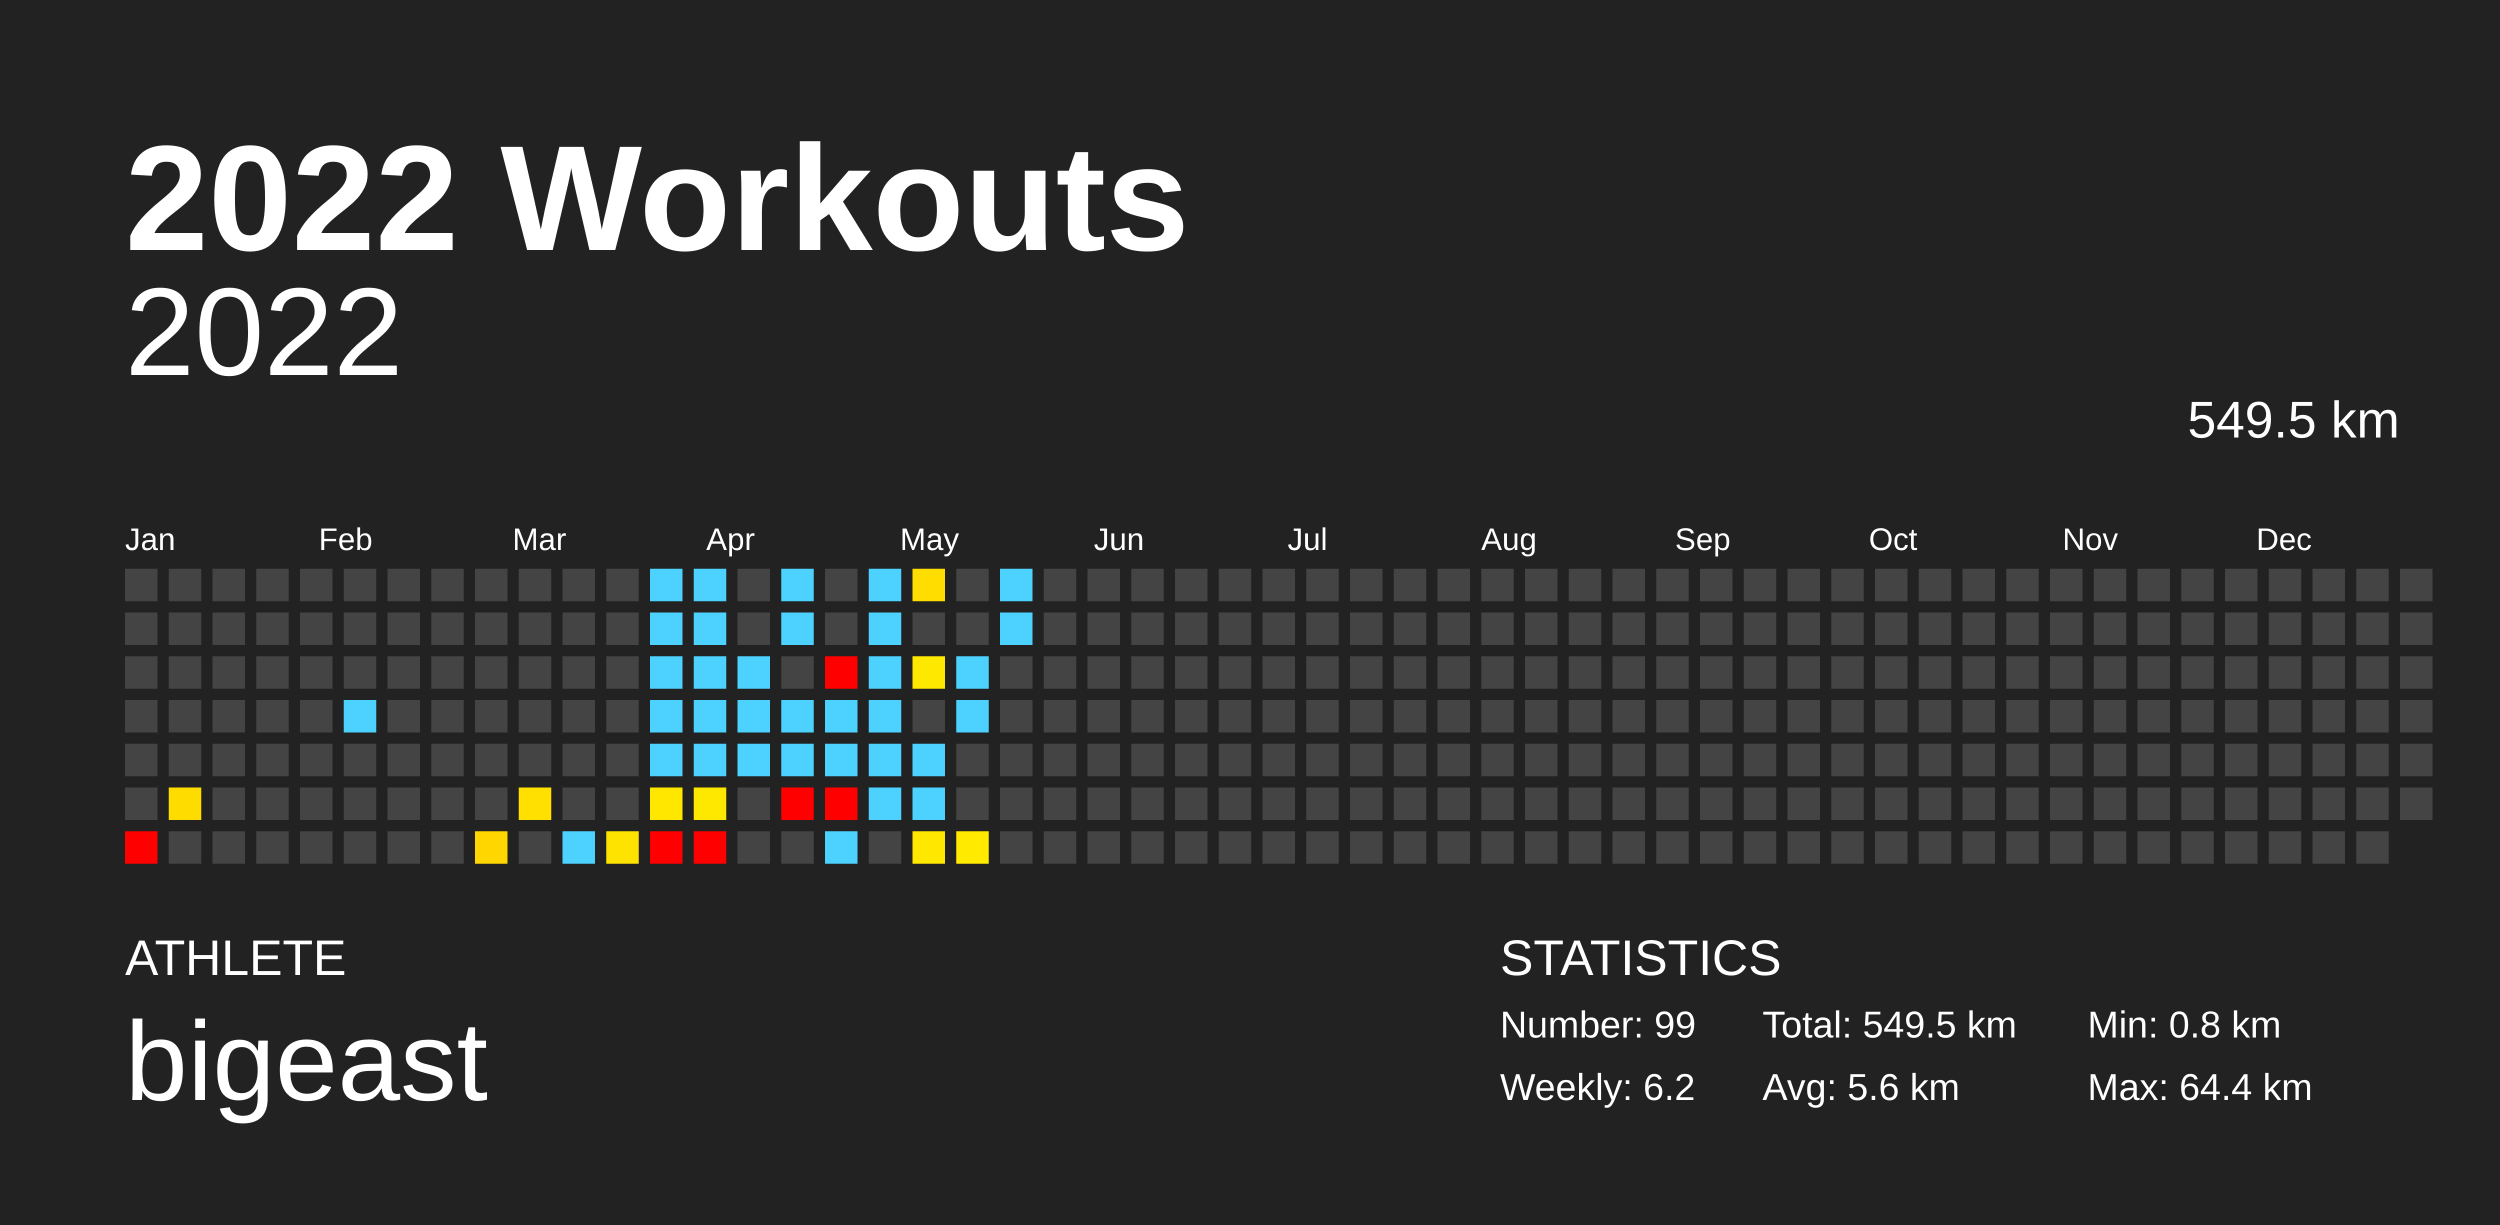
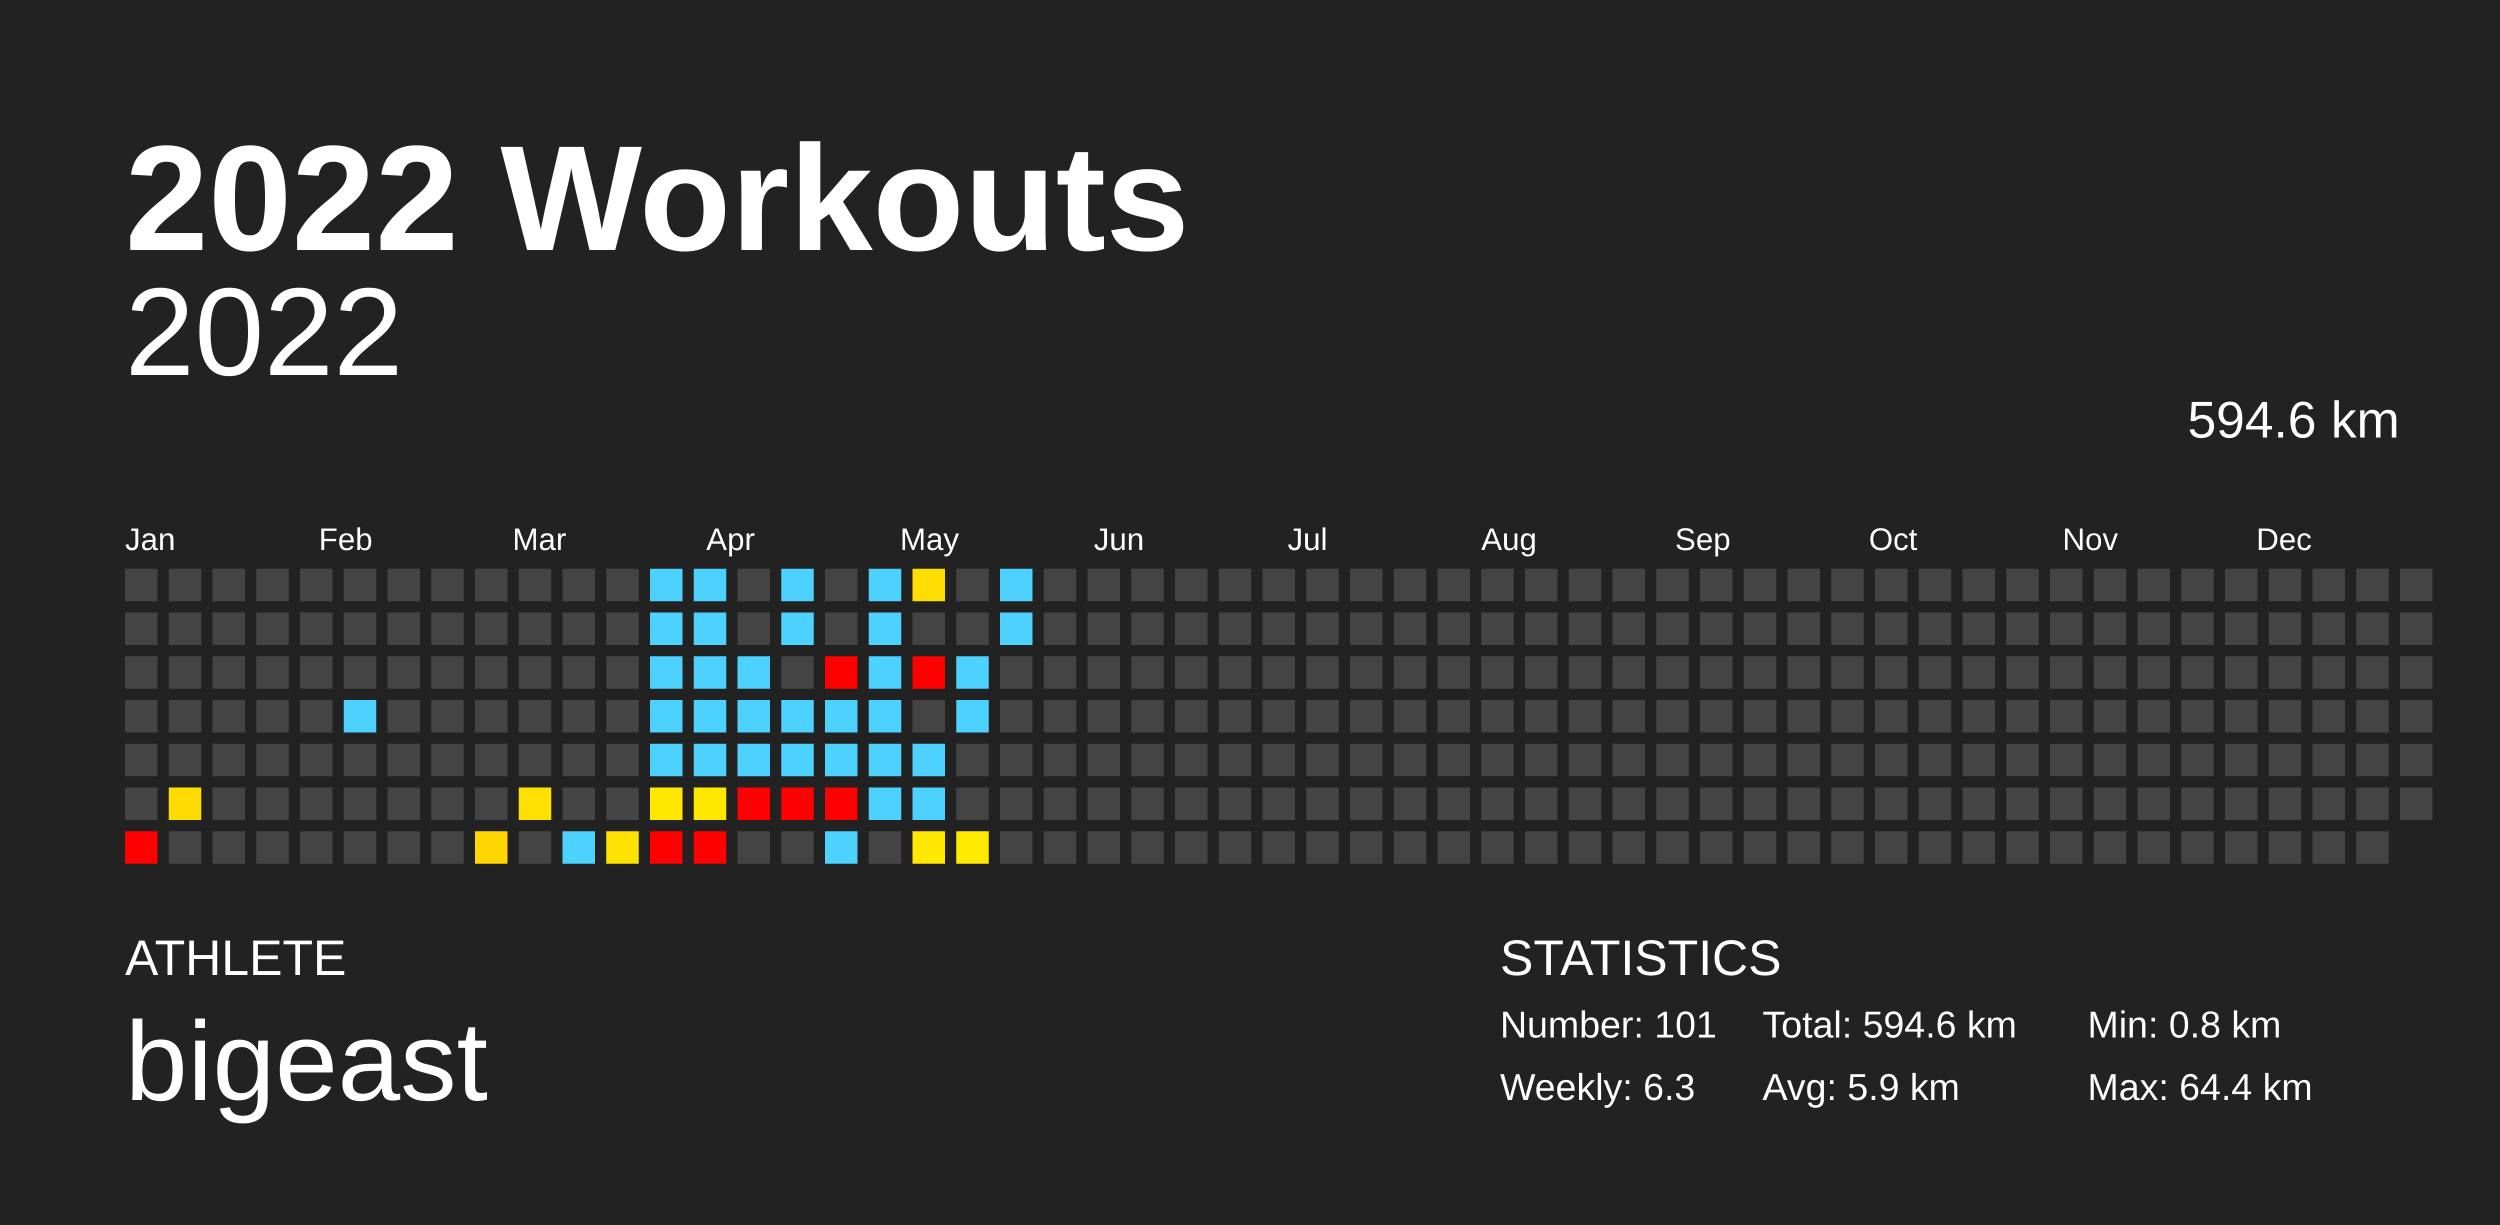
<svg xmlns="http://www.w3.org/2000/svg" baseProfile="full" height="98mm" version="1.1" viewBox="0,0,200,98" width="200mm">
  <defs />
  <rect fill="#222222" height="98" width="200" x="0" y="0" />
  <text fill="#FFFFFF" style="font-size:12px; font-family:Arial; font-weight:bold;" x="10" y="20">2022 Workouts</text>
  <text fill="#FFFFFF" style="font-size:4px; font-family:Arial" x="10" y="78">ATHLETE</text>
  <text fill="#FFFFFF" style="font-size:9px; font-family:Arial" x="10" y="88">bigeast</text>
  <text fill="#FFFFFF" style="font-size:4px; font-family:Arial" x="120" y="78">STATISTICS</text>
-   <text fill="#FFFFFF" style="font-size:3px; font-family:Arial" x="120" y="83">Number: 99</text>
-   <text fill="#FFFFFF" style="font-size:3px; font-family:Arial" x="120" y="88">Weekly: 6.2</text>
-   <text fill="#FFFFFF" style="font-size:3px; font-family:Arial" x="141" y="83">Total: 549.5 km</text>
-   <text fill="#FFFFFF" style="font-size:3px; font-family:Arial" x="141" y="88">Avg: 5.6 km</text>
+   <text fill="#FFFFFF" style="font-size:3px; font-family:Arial" x="120" y="83">Number: 101</text>
+   <text fill="#FFFFFF" style="font-size:3px; font-family:Arial" x="120" y="88">Weekly: 6.3</text>
+   <text fill="#FFFFFF" style="font-size:3px; font-family:Arial" x="141" y="83">Total: 594.6 km</text>
+   <text fill="#FFFFFF" style="font-size:3px; font-family:Arial" x="141" y="88">Avg: 5.9 km</text>
  <text fill="#FFFFFF" style="font-size:3px; font-family:Arial" x="167" y="83">Min: 0.8 km</text>
  <text fill="#FFFFFF" style="font-size:3px; font-family:Arial" x="167" y="88">Max: 64.4 km</text>
  <text alignment-baseline="hanging" fill="#FFFFFF" style="font-size:10.0px; font-family:Arial;" x="10" y="30">2022</text>
-   <text alignment-baseline="hanging" fill="#FFFFFF" style="font-size:4.125px; font-family:Arial;" x="175" y="35">549.5 km</text>
+   <text alignment-baseline="hanging" fill="#FFFFFF" style="font-size:4.125px; font-family:Arial;" x="175" y="35">594.6 km</text>
  <text fill="#FFFFFF" style="font-size:2.5px; font-family:Arial" x="10.0" y="44">Jan</text>
  <text fill="#FFFFFF" style="font-size:2.5px; font-family:Arial" x="25.5" y="44">Feb</text>
  <text fill="#FFFFFF" style="font-size:2.5px; font-family:Arial" x="41.0" y="44">Mar</text>
  <text fill="#FFFFFF" style="font-size:2.5px; font-family:Arial" x="56.5" y="44">Apr</text>
  <text fill="#FFFFFF" style="font-size:2.5px; font-family:Arial" x="72.0" y="44">May</text>
  <text fill="#FFFFFF" style="font-size:2.5px; font-family:Arial" x="87.5" y="44">Jun</text>
  <text fill="#FFFFFF" style="font-size:2.5px; font-family:Arial" x="103.0" y="44">Jul</text>
  <text fill="#FFFFFF" style="font-size:2.5px; font-family:Arial" x="118.5" y="44">Aug</text>
  <text fill="#FFFFFF" style="font-size:2.5px; font-family:Arial" x="134.0" y="44">Sep</text>
  <text fill="#FFFFFF" style="font-size:2.5px; font-family:Arial" x="149.5" y="44">Oct</text>
  <text fill="#FFFFFF" style="font-size:2.5px; font-family:Arial" x="165.0" y="44">Nov</text>
  <text fill="#FFFFFF" style="font-size:2.5px; font-family:Arial" x="180.5" y="44">Dec</text>
  <rect fill="#444444" height="2.6" width="2.6" x="10.0" y="45.5" />
  <rect fill="#444444" height="2.6" width="2.6" x="10.0" y="49.0" />
  <rect fill="#444444" height="2.6" width="2.6" x="10.0" y="52.5" />
  <rect fill="#444444" height="2.6" width="2.6" x="10.0" y="56.0" />
  <rect fill="#444444" height="2.6" width="2.6" x="10.0" y="59.5" />
  <rect fill="#444444" height="2.6" width="2.6" x="10.0" y="63.0" />
  <rect fill="red" height="2.6" width="2.6" x="10.0" y="66.5" />
  <rect fill="#444444" height="2.6" width="2.6" x="13.5" y="45.5" />
  <rect fill="#444444" height="2.6" width="2.6" x="13.5" y="49.0" />
  <rect fill="#444444" height="2.6" width="2.6" x="13.5" y="52.5" />
  <rect fill="#444444" height="2.6" width="2.6" x="13.5" y="56.0" />
  <rect fill="#444444" height="2.6" width="2.6" x="13.5" y="59.5" />
  <rect fill="#ffdc00" height="2.6" width="2.6" x="13.5" y="63.0" />
  <rect fill="#444444" height="2.6" width="2.6" x="13.5" y="66.5" />
  <rect fill="#444444" height="2.6" width="2.6" x="17.0" y="45.5" />
  <rect fill="#444444" height="2.6" width="2.6" x="17.0" y="49.0" />
  <rect fill="#444444" height="2.6" width="2.6" x="17.0" y="52.5" />
  <rect fill="#444444" height="2.6" width="2.6" x="17.0" y="56.0" />
  <rect fill="#444444" height="2.6" width="2.6" x="17.0" y="59.5" />
  <rect fill="#444444" height="2.6" width="2.6" x="17.0" y="63.0" />
  <rect fill="#444444" height="2.6" width="2.6" x="17.0" y="66.5" />
  <rect fill="#444444" height="2.6" width="2.6" x="20.5" y="45.5" />
  <rect fill="#444444" height="2.6" width="2.6" x="20.5" y="49.0" />
  <rect fill="#444444" height="2.6" width="2.6" x="20.5" y="52.5" />
  <rect fill="#444444" height="2.6" width="2.6" x="20.5" y="56.0" />
  <rect fill="#444444" height="2.6" width="2.6" x="20.5" y="59.5" />
  <rect fill="#444444" height="2.6" width="2.6" x="20.5" y="63.0" />
  <rect fill="#444444" height="2.6" width="2.6" x="20.5" y="66.5" />
  <rect fill="#444444" height="2.6" width="2.6" x="24.0" y="45.5" />
  <rect fill="#444444" height="2.6" width="2.6" x="24.0" y="49.0" />
  <rect fill="#444444" height="2.6" width="2.6" x="24.0" y="52.5" />
  <rect fill="#444444" height="2.6" width="2.6" x="24.0" y="56.0" />
  <rect fill="#444444" height="2.6" width="2.6" x="24.0" y="59.5" />
  <rect fill="#444444" height="2.6" width="2.6" x="24.0" y="63.0" />
  <rect fill="#444444" height="2.6" width="2.6" x="24.0" y="66.5" />
  <rect fill="#444444" height="2.6" width="2.6" x="27.5" y="45.5" />
  <rect fill="#444444" height="2.6" width="2.6" x="27.5" y="49.0" />
  <rect fill="#444444" height="2.6" width="2.6" x="27.5" y="52.5" />
  <rect fill="#4dd2ff" height="2.6" width="2.6" x="27.5" y="56.0" />
  <rect fill="#444444" height="2.6" width="2.6" x="27.5" y="59.5" />
  <rect fill="#444444" height="2.6" width="2.6" x="27.5" y="63.0" />
  <rect fill="#444444" height="2.6" width="2.6" x="27.5" y="66.5" />
  <rect fill="#444444" height="2.6" width="2.6" x="31.0" y="45.5" />
  <rect fill="#444444" height="2.6" width="2.6" x="31.0" y="49.0" />
  <rect fill="#444444" height="2.6" width="2.6" x="31.0" y="52.5" />
  <rect fill="#444444" height="2.6" width="2.6" x="31.0" y="56.0" />
  <rect fill="#444444" height="2.6" width="2.6" x="31.0" y="59.5" />
  <rect fill="#444444" height="2.6" width="2.6" x="31.0" y="63.0" />
  <rect fill="#444444" height="2.6" width="2.6" x="31.0" y="66.5" />
  <rect fill="#444444" height="2.6" width="2.6" x="34.5" y="45.5" />
  <rect fill="#444444" height="2.6" width="2.6" x="34.5" y="49.0" />
  <rect fill="#444444" height="2.6" width="2.6" x="34.5" y="52.5" />
  <rect fill="#444444" height="2.6" width="2.6" x="34.5" y="56.0" />
  <rect fill="#444444" height="2.6" width="2.6" x="34.5" y="59.5" />
  <rect fill="#444444" height="2.6" width="2.6" x="34.5" y="63.0" />
  <rect fill="#444444" height="2.6" width="2.6" x="34.5" y="66.5" />
  <rect fill="#444444" height="2.6" width="2.6" x="38.0" y="45.5" />
  <rect fill="#444444" height="2.6" width="2.6" x="38.0" y="49.0" />
  <rect fill="#444444" height="2.6" width="2.6" x="38.0" y="52.5" />
  <rect fill="#444444" height="2.6" width="2.6" x="38.0" y="56.0" />
  <rect fill="#444444" height="2.6" width="2.6" x="38.0" y="59.5" />
  <rect fill="#444444" height="2.6" width="2.6" x="38.0" y="63.0" />
  <rect fill="#ffd600" height="2.6" width="2.6" x="38.0" y="66.5" />
  <rect fill="#444444" height="2.6" width="2.6" x="41.5" y="45.5" />
  <rect fill="#444444" height="2.6" width="2.6" x="41.5" y="49.0" />
  <rect fill="#444444" height="2.6" width="2.6" x="41.5" y="52.5" />
  <rect fill="#444444" height="2.6" width="2.6" x="41.5" y="56.0" />
  <rect fill="#444444" height="2.6" width="2.6" x="41.5" y="59.5" />
  <rect fill="#ffe000" height="2.6" width="2.6" x="41.5" y="63.0" />
  <rect fill="#444444" height="2.6" width="2.6" x="41.5" y="66.5" />
  <rect fill="#444444" height="2.6" width="2.6" x="45.0" y="45.5" />
  <rect fill="#444444" height="2.6" width="2.6" x="45.0" y="49.0" />
  <rect fill="#444444" height="2.6" width="2.6" x="45.0" y="52.5" />
  <rect fill="#444444" height="2.6" width="2.6" x="45.0" y="56.0" />
  <rect fill="#444444" height="2.6" width="2.6" x="45.0" y="59.5" />
  <rect fill="#444444" height="2.6" width="2.6" x="45.0" y="63.0" />
  <rect fill="#4dd2ff" height="2.6" width="2.6" x="45.0" y="66.5" />
  <rect fill="#444444" height="2.6" width="2.6" x="48.5" y="45.5" />
  <rect fill="#444444" height="2.6" width="2.6" x="48.5" y="49.0" />
  <rect fill="#444444" height="2.6" width="2.6" x="48.5" y="52.5" />
  <rect fill="#444444" height="2.6" width="2.6" x="48.5" y="56.0" />
  <rect fill="#444444" height="2.6" width="2.6" x="48.5" y="59.5" />
  <rect fill="#444444" height="2.6" width="2.6" x="48.5" y="63.0" />
  <rect fill="#ffe300" height="2.6" width="2.6" x="48.5" y="66.5" />
  <rect fill="#4dd2ff" height="2.6" width="2.6" x="52.0" y="45.5" />
  <rect fill="#4dd2ff" height="2.6" width="2.6" x="52.0" y="49.0" />
  <rect fill="#4dd2ff" height="2.6" width="2.6" x="52.0" y="52.5" />
  <rect fill="#4dd2ff" height="2.6" width="2.6" x="52.0" y="56.0" />
  <rect fill="#4dd2ff" height="2.6" width="2.6" x="52.0" y="59.5" />
  <rect fill="#ffe700" height="2.6" width="2.6" x="52.0" y="63.0" />
  <rect fill="red" height="2.6" width="2.6" x="52.0" y="66.5" />
  <rect fill="#4dd2ff" height="2.6" width="2.6" x="55.5" y="45.5" />
  <rect fill="#4dd2ff" height="2.6" width="2.6" x="55.5" y="49.0" />
  <rect fill="#4dd2ff" height="2.6" width="2.6" x="55.5" y="52.5" />
  <rect fill="#4dd2ff" height="2.6" width="2.6" x="55.5" y="56.0" />
  <rect fill="#4dd2ff" height="2.6" width="2.6" x="55.5" y="59.5" />
  <rect fill="#ffe800" height="2.6" width="2.6" x="55.5" y="63.0" />
  <rect fill="red" height="2.6" width="2.6" x="55.5" y="66.5" />
  <rect fill="#444444" height="2.6" width="2.6" x="59.0" y="45.5" />
  <rect fill="#444444" height="2.6" width="2.6" x="59.0" y="49.0" />
  <rect fill="#4dd2ff" height="2.6" width="2.6" x="59.0" y="52.5" />
  <rect fill="#4dd2ff" height="2.6" width="2.6" x="59.0" y="56.0" />
  <rect fill="#4dd2ff" height="2.6" width="2.6" x="59.0" y="59.5" />
-   <rect fill="#444444" height="2.6" width="2.6" x="59.0" y="63.0" />
+   <rect fill="red" height="2.6" width="2.6" x="59.0" y="63.0" />
  <rect fill="#444444" height="2.6" width="2.6" x="59.0" y="66.5" />
  <rect fill="#4dd2ff" height="2.6" width="2.6" x="62.5" y="45.5" />
  <rect fill="#4dd2ff" height="2.6" width="2.6" x="62.5" y="49.0" />
  <rect fill="#444444" height="2.6" width="2.6" x="62.5" y="52.5" />
  <rect fill="#4dd2ff" height="2.6" width="2.6" x="62.5" y="56.0" />
  <rect fill="#4dd2ff" height="2.6" width="2.6" x="62.5" y="59.5" />
  <rect fill="red" height="2.6" width="2.6" x="62.5" y="63.0" />
  <rect fill="#444444" height="2.6" width="2.6" x="62.5" y="66.5" />
  <rect fill="#444444" height="2.6" width="2.6" x="66.0" y="45.5" />
  <rect fill="#444444" height="2.6" width="2.6" x="66.0" y="49.0" />
  <rect fill="red" height="2.6" width="2.6" x="66.0" y="52.5" />
  <rect fill="#4dd2ff" height="2.6" width="2.6" x="66.0" y="56.0" />
  <rect fill="#4dd2ff" height="2.6" width="2.6" x="66.0" y="59.5" />
  <rect fill="red" height="2.6" width="2.6" x="66.0" y="63.0" />
  <rect fill="#4dd2ff" height="2.6" width="2.6" x="66.0" y="66.5" />
  <rect fill="#4dd2ff" height="2.6" width="2.6" x="69.5" y="45.5" />
  <rect fill="#4dd2ff" height="2.6" width="2.6" x="69.5" y="49.0" />
  <rect fill="#4dd2ff" height="2.6" width="2.6" x="69.5" y="52.5" />
  <rect fill="#4dd2ff" height="2.6" width="2.6" x="69.5" y="56.0" />
  <rect fill="#4dd2ff" height="2.6" width="2.6" x="69.5" y="59.5" />
  <rect fill="#4dd2ff" height="2.6" width="2.6" x="69.5" y="63.0" />
  <rect fill="#444444" height="2.6" width="2.6" x="69.5" y="66.5" />
  <rect fill="#ffdd00" height="2.6" width="2.6" x="73.0" y="45.5" />
  <rect fill="#444444" height="2.6" width="2.6" x="73.0" y="49.0" />
-   <rect fill="#ffe800" height="2.6" width="2.6" x="73.0" y="52.5" />
+   <rect fill="red" height="2.6" width="2.6" x="73.0" y="52.5" />
  <rect fill="#444444" height="2.6" width="2.6" x="73.0" y="56.0" />
  <rect fill="#4dd2ff" height="2.6" width="2.6" x="73.0" y="59.5" />
  <rect fill="#4dd2ff" height="2.6" width="2.6" x="73.0" y="63.0" />
  <rect fill="#ffe700" height="2.6" width="2.6" x="73.0" y="66.5" />
  <rect fill="#444444" height="2.6" width="2.6" x="76.5" y="45.5" />
  <rect fill="#444444" height="2.6" width="2.6" x="76.5" y="49.0" />
  <rect fill="#4dd2ff" height="2.6" width="2.6" x="76.5" y="52.5" />
  <rect fill="#4dd2ff" height="2.6" width="2.6" x="76.5" y="56.0" />
  <rect fill="#444444" height="2.6" width="2.6" x="76.5" y="59.5" />
  <rect fill="#444444" height="2.6" width="2.6" x="76.5" y="63.0" />
  <rect fill="#ffea00" height="2.6" width="2.6" x="76.5" y="66.5" />
  <rect fill="#4dd2ff" height="2.6" width="2.6" x="80.0" y="45.5" />
  <rect fill="#4dd2ff" height="2.6" width="2.6" x="80.0" y="49.0" />
  <rect fill="#444444" height="2.6" width="2.6" x="80.0" y="52.5" />
  <rect fill="#444444" height="2.6" width="2.6" x="80.0" y="56.0" />
  <rect fill="#444444" height="2.6" width="2.6" x="80.0" y="59.5" />
  <rect fill="#444444" height="2.6" width="2.6" x="80.0" y="63.0" />
  <rect fill="#444444" height="2.6" width="2.6" x="80.0" y="66.5" />
  <rect fill="#444444" height="2.6" width="2.6" x="83.5" y="45.5" />
  <rect fill="#444444" height="2.6" width="2.6" x="83.5" y="49.0" />
  <rect fill="#444444" height="2.6" width="2.6" x="83.5" y="52.5" />
  <rect fill="#444444" height="2.6" width="2.6" x="83.5" y="56.0" />
  <rect fill="#444444" height="2.6" width="2.6" x="83.5" y="59.5" />
  <rect fill="#444444" height="2.6" width="2.6" x="83.5" y="63.0" />
  <rect fill="#444444" height="2.6" width="2.6" x="83.5" y="66.5" />
  <rect fill="#444444" height="2.6" width="2.6" x="87.0" y="45.5" />
  <rect fill="#444444" height="2.6" width="2.6" x="87.0" y="49.0" />
  <rect fill="#444444" height="2.6" width="2.6" x="87.0" y="52.5" />
  <rect fill="#444444" height="2.6" width="2.6" x="87.0" y="56.0" />
  <rect fill="#444444" height="2.6" width="2.6" x="87.0" y="59.5" />
  <rect fill="#444444" height="2.6" width="2.6" x="87.0" y="63.0" />
  <rect fill="#444444" height="2.6" width="2.6" x="87.0" y="66.5" />
  <rect fill="#444444" height="2.6" width="2.6" x="90.5" y="45.5" />
  <rect fill="#444444" height="2.6" width="2.6" x="90.5" y="49.0" />
  <rect fill="#444444" height="2.6" width="2.6" x="90.5" y="52.5" />
  <rect fill="#444444" height="2.6" width="2.6" x="90.5" y="56.0" />
  <rect fill="#444444" height="2.6" width="2.6" x="90.5" y="59.5" />
  <rect fill="#444444" height="2.6" width="2.6" x="90.5" y="63.0" />
  <rect fill="#444444" height="2.6" width="2.6" x="90.5" y="66.5" />
  <rect fill="#444444" height="2.6" width="2.6" x="94.0" y="45.5" />
  <rect fill="#444444" height="2.6" width="2.6" x="94.0" y="49.0" />
  <rect fill="#444444" height="2.6" width="2.6" x="94.0" y="52.5" />
  <rect fill="#444444" height="2.6" width="2.6" x="94.0" y="56.0" />
  <rect fill="#444444" height="2.6" width="2.6" x="94.0" y="59.5" />
  <rect fill="#444444" height="2.6" width="2.6" x="94.0" y="63.0" />
  <rect fill="#444444" height="2.6" width="2.6" x="94.0" y="66.5" />
  <rect fill="#444444" height="2.6" width="2.6" x="97.5" y="45.5" />
  <rect fill="#444444" height="2.6" width="2.6" x="97.5" y="49.0" />
  <rect fill="#444444" height="2.6" width="2.6" x="97.5" y="52.5" />
  <rect fill="#444444" height="2.6" width="2.6" x="97.5" y="56.0" />
  <rect fill="#444444" height="2.6" width="2.6" x="97.5" y="59.5" />
  <rect fill="#444444" height="2.6" width="2.6" x="97.5" y="63.0" />
  <rect fill="#444444" height="2.6" width="2.6" x="97.5" y="66.5" />
  <rect fill="#444444" height="2.6" width="2.6" x="101.0" y="45.5" />
  <rect fill="#444444" height="2.6" width="2.6" x="101.0" y="49.0" />
  <rect fill="#444444" height="2.6" width="2.6" x="101.0" y="52.5" />
  <rect fill="#444444" height="2.6" width="2.6" x="101.0" y="56.0" />
  <rect fill="#444444" height="2.6" width="2.6" x="101.0" y="59.5" />
  <rect fill="#444444" height="2.6" width="2.6" x="101.0" y="63.0" />
  <rect fill="#444444" height="2.6" width="2.6" x="101.0" y="66.5" />
  <rect fill="#444444" height="2.6" width="2.6" x="104.5" y="45.5" />
  <rect fill="#444444" height="2.6" width="2.6" x="104.5" y="49.0" />
  <rect fill="#444444" height="2.6" width="2.6" x="104.5" y="52.5" />
  <rect fill="#444444" height="2.6" width="2.6" x="104.5" y="56.0" />
  <rect fill="#444444" height="2.6" width="2.6" x="104.5" y="59.5" />
  <rect fill="#444444" height="2.6" width="2.6" x="104.5" y="63.0" />
  <rect fill="#444444" height="2.6" width="2.6" x="104.5" y="66.5" />
  <rect fill="#444444" height="2.6" width="2.6" x="108.0" y="45.5" />
  <rect fill="#444444" height="2.6" width="2.6" x="108.0" y="49.0" />
  <rect fill="#444444" height="2.6" width="2.6" x="108.0" y="52.5" />
  <rect fill="#444444" height="2.6" width="2.6" x="108.0" y="56.0" />
  <rect fill="#444444" height="2.6" width="2.6" x="108.0" y="59.5" />
  <rect fill="#444444" height="2.6" width="2.6" x="108.0" y="63.0" />
  <rect fill="#444444" height="2.6" width="2.6" x="108.0" y="66.5" />
  <rect fill="#444444" height="2.6" width="2.6" x="111.5" y="45.5" />
  <rect fill="#444444" height="2.6" width="2.6" x="111.5" y="49.0" />
  <rect fill="#444444" height="2.6" width="2.6" x="111.5" y="52.5" />
  <rect fill="#444444" height="2.6" width="2.6" x="111.5" y="56.0" />
  <rect fill="#444444" height="2.6" width="2.6" x="111.5" y="59.5" />
  <rect fill="#444444" height="2.6" width="2.6" x="111.5" y="63.0" />
  <rect fill="#444444" height="2.6" width="2.6" x="111.5" y="66.5" />
  <rect fill="#444444" height="2.6" width="2.6" x="115.0" y="45.5" />
  <rect fill="#444444" height="2.6" width="2.6" x="115.0" y="49.0" />
  <rect fill="#444444" height="2.6" width="2.6" x="115.0" y="52.5" />
  <rect fill="#444444" height="2.6" width="2.6" x="115.0" y="56.0" />
  <rect fill="#444444" height="2.6" width="2.6" x="115.0" y="59.5" />
  <rect fill="#444444" height="2.6" width="2.6" x="115.0" y="63.0" />
  <rect fill="#444444" height="2.6" width="2.6" x="115.0" y="66.5" />
  <rect fill="#444444" height="2.6" width="2.6" x="118.5" y="45.5" />
  <rect fill="#444444" height="2.6" width="2.6" x="118.5" y="49.0" />
  <rect fill="#444444" height="2.6" width="2.6" x="118.5" y="52.5" />
  <rect fill="#444444" height="2.6" width="2.6" x="118.5" y="56.0" />
  <rect fill="#444444" height="2.6" width="2.6" x="118.5" y="59.5" />
  <rect fill="#444444" height="2.6" width="2.6" x="118.5" y="63.0" />
  <rect fill="#444444" height="2.6" width="2.6" x="118.5" y="66.5" />
  <rect fill="#444444" height="2.6" width="2.6" x="122.0" y="45.5" />
  <rect fill="#444444" height="2.6" width="2.6" x="122.0" y="49.0" />
  <rect fill="#444444" height="2.6" width="2.6" x="122.0" y="52.5" />
  <rect fill="#444444" height="2.6" width="2.6" x="122.0" y="56.0" />
  <rect fill="#444444" height="2.6" width="2.6" x="122.0" y="59.5" />
  <rect fill="#444444" height="2.6" width="2.6" x="122.0" y="63.0" />
  <rect fill="#444444" height="2.6" width="2.6" x="122.0" y="66.5" />
  <rect fill="#444444" height="2.6" width="2.6" x="125.5" y="45.5" />
  <rect fill="#444444" height="2.6" width="2.6" x="125.5" y="49.0" />
  <rect fill="#444444" height="2.6" width="2.6" x="125.5" y="52.5" />
  <rect fill="#444444" height="2.6" width="2.6" x="125.5" y="56.0" />
  <rect fill="#444444" height="2.6" width="2.6" x="125.5" y="59.5" />
  <rect fill="#444444" height="2.6" width="2.6" x="125.5" y="63.0" />
  <rect fill="#444444" height="2.6" width="2.6" x="125.5" y="66.5" />
  <rect fill="#444444" height="2.6" width="2.6" x="129.0" y="45.5" />
  <rect fill="#444444" height="2.6" width="2.6" x="129.0" y="49.0" />
  <rect fill="#444444" height="2.6" width="2.6" x="129.0" y="52.5" />
  <rect fill="#444444" height="2.6" width="2.6" x="129.0" y="56.0" />
  <rect fill="#444444" height="2.6" width="2.6" x="129.0" y="59.5" />
  <rect fill="#444444" height="2.6" width="2.6" x="129.0" y="63.0" />
  <rect fill="#444444" height="2.6" width="2.6" x="129.0" y="66.5" />
  <rect fill="#444444" height="2.6" width="2.6" x="132.5" y="45.5" />
  <rect fill="#444444" height="2.6" width="2.6" x="132.5" y="49.0" />
  <rect fill="#444444" height="2.6" width="2.6" x="132.5" y="52.5" />
  <rect fill="#444444" height="2.6" width="2.6" x="132.5" y="56.0" />
  <rect fill="#444444" height="2.6" width="2.6" x="132.5" y="59.5" />
  <rect fill="#444444" height="2.6" width="2.6" x="132.5" y="63.0" />
  <rect fill="#444444" height="2.6" width="2.6" x="132.5" y="66.5" />
  <rect fill="#444444" height="2.6" width="2.6" x="136.0" y="45.5" />
  <rect fill="#444444" height="2.6" width="2.6" x="136.0" y="49.0" />
  <rect fill="#444444" height="2.6" width="2.6" x="136.0" y="52.5" />
  <rect fill="#444444" height="2.6" width="2.6" x="136.0" y="56.0" />
  <rect fill="#444444" height="2.6" width="2.6" x="136.0" y="59.5" />
  <rect fill="#444444" height="2.6" width="2.6" x="136.0" y="63.0" />
  <rect fill="#444444" height="2.6" width="2.6" x="136.0" y="66.5" />
  <rect fill="#444444" height="2.6" width="2.6" x="139.5" y="45.5" />
  <rect fill="#444444" height="2.6" width="2.6" x="139.5" y="49.0" />
  <rect fill="#444444" height="2.6" width="2.6" x="139.5" y="52.5" />
  <rect fill="#444444" height="2.6" width="2.6" x="139.5" y="56.0" />
  <rect fill="#444444" height="2.6" width="2.6" x="139.5" y="59.5" />
  <rect fill="#444444" height="2.6" width="2.6" x="139.5" y="63.0" />
  <rect fill="#444444" height="2.6" width="2.6" x="139.5" y="66.5" />
  <rect fill="#444444" height="2.6" width="2.6" x="143.0" y="45.5" />
  <rect fill="#444444" height="2.6" width="2.6" x="143.0" y="49.0" />
  <rect fill="#444444" height="2.6" width="2.6" x="143.0" y="52.5" />
  <rect fill="#444444" height="2.6" width="2.6" x="143.0" y="56.0" />
  <rect fill="#444444" height="2.6" width="2.6" x="143.0" y="59.5" />
  <rect fill="#444444" height="2.6" width="2.6" x="143.0" y="63.0" />
  <rect fill="#444444" height="2.6" width="2.6" x="143.0" y="66.5" />
  <rect fill="#444444" height="2.6" width="2.6" x="146.5" y="45.5" />
  <rect fill="#444444" height="2.6" width="2.6" x="146.5" y="49.0" />
  <rect fill="#444444" height="2.6" width="2.6" x="146.5" y="52.5" />
  <rect fill="#444444" height="2.6" width="2.6" x="146.5" y="56.0" />
  <rect fill="#444444" height="2.6" width="2.6" x="146.5" y="59.5" />
  <rect fill="#444444" height="2.6" width="2.6" x="146.5" y="63.0" />
  <rect fill="#444444" height="2.6" width="2.6" x="146.5" y="66.5" />
  <rect fill="#444444" height="2.6" width="2.6" x="150.0" y="45.5" />
  <rect fill="#444444" height="2.6" width="2.6" x="150.0" y="49.0" />
  <rect fill="#444444" height="2.6" width="2.6" x="150.0" y="52.5" />
  <rect fill="#444444" height="2.6" width="2.6" x="150.0" y="56.0" />
  <rect fill="#444444" height="2.6" width="2.6" x="150.0" y="59.5" />
  <rect fill="#444444" height="2.6" width="2.6" x="150.0" y="63.0" />
  <rect fill="#444444" height="2.6" width="2.6" x="150.0" y="66.5" />
  <rect fill="#444444" height="2.6" width="2.6" x="153.5" y="45.5" />
  <rect fill="#444444" height="2.6" width="2.6" x="153.5" y="49.0" />
  <rect fill="#444444" height="2.6" width="2.6" x="153.5" y="52.5" />
  <rect fill="#444444" height="2.6" width="2.6" x="153.5" y="56.0" />
  <rect fill="#444444" height="2.6" width="2.6" x="153.5" y="59.5" />
  <rect fill="#444444" height="2.6" width="2.6" x="153.5" y="63.0" />
  <rect fill="#444444" height="2.6" width="2.6" x="153.5" y="66.5" />
  <rect fill="#444444" height="2.6" width="2.6" x="157.0" y="45.5" />
  <rect fill="#444444" height="2.6" width="2.6" x="157.0" y="49.0" />
  <rect fill="#444444" height="2.6" width="2.6" x="157.0" y="52.5" />
  <rect fill="#444444" height="2.6" width="2.6" x="157.0" y="56.0" />
  <rect fill="#444444" height="2.6" width="2.6" x="157.0" y="59.5" />
  <rect fill="#444444" height="2.6" width="2.6" x="157.0" y="63.0" />
  <rect fill="#444444" height="2.6" width="2.6" x="157.0" y="66.5" />
  <rect fill="#444444" height="2.6" width="2.6" x="160.5" y="45.5" />
  <rect fill="#444444" height="2.6" width="2.6" x="160.5" y="49.0" />
  <rect fill="#444444" height="2.6" width="2.6" x="160.5" y="52.5" />
  <rect fill="#444444" height="2.6" width="2.6" x="160.5" y="56.0" />
  <rect fill="#444444" height="2.6" width="2.6" x="160.5" y="59.5" />
  <rect fill="#444444" height="2.6" width="2.6" x="160.5" y="63.0" />
  <rect fill="#444444" height="2.6" width="2.6" x="160.5" y="66.5" />
  <rect fill="#444444" height="2.6" width="2.6" x="164.0" y="45.5" />
  <rect fill="#444444" height="2.6" width="2.6" x="164.0" y="49.0" />
  <rect fill="#444444" height="2.6" width="2.6" x="164.0" y="52.5" />
  <rect fill="#444444" height="2.6" width="2.6" x="164.0" y="56.0" />
  <rect fill="#444444" height="2.6" width="2.6" x="164.0" y="59.5" />
  <rect fill="#444444" height="2.6" width="2.6" x="164.0" y="63.0" />
  <rect fill="#444444" height="2.6" width="2.6" x="164.0" y="66.5" />
  <rect fill="#444444" height="2.6" width="2.6" x="167.5" y="45.5" />
  <rect fill="#444444" height="2.6" width="2.6" x="167.5" y="49.0" />
  <rect fill="#444444" height="2.6" width="2.6" x="167.5" y="52.5" />
  <rect fill="#444444" height="2.6" width="2.6" x="167.5" y="56.0" />
  <rect fill="#444444" height="2.6" width="2.6" x="167.5" y="59.5" />
  <rect fill="#444444" height="2.6" width="2.6" x="167.5" y="63.0" />
  <rect fill="#444444" height="2.6" width="2.6" x="167.5" y="66.5" />
  <rect fill="#444444" height="2.6" width="2.6" x="171.0" y="45.5" />
  <rect fill="#444444" height="2.6" width="2.6" x="171.0" y="49.0" />
  <rect fill="#444444" height="2.6" width="2.6" x="171.0" y="52.5" />
  <rect fill="#444444" height="2.6" width="2.6" x="171.0" y="56.0" />
  <rect fill="#444444" height="2.6" width="2.6" x="171.0" y="59.5" />
  <rect fill="#444444" height="2.6" width="2.6" x="171.0" y="63.0" />
  <rect fill="#444444" height="2.6" width="2.6" x="171.0" y="66.5" />
  <rect fill="#444444" height="2.6" width="2.6" x="174.5" y="45.5" />
  <rect fill="#444444" height="2.6" width="2.6" x="174.5" y="49.0" />
  <rect fill="#444444" height="2.6" width="2.6" x="174.5" y="52.5" />
  <rect fill="#444444" height="2.6" width="2.6" x="174.5" y="56.0" />
  <rect fill="#444444" height="2.6" width="2.6" x="174.5" y="59.5" />
  <rect fill="#444444" height="2.6" width="2.6" x="174.5" y="63.0" />
  <rect fill="#444444" height="2.6" width="2.6" x="174.5" y="66.5" />
  <rect fill="#444444" height="2.6" width="2.6" x="178.0" y="45.5" />
  <rect fill="#444444" height="2.6" width="2.6" x="178.0" y="49.0" />
  <rect fill="#444444" height="2.6" width="2.6" x="178.0" y="52.5" />
  <rect fill="#444444" height="2.6" width="2.6" x="178.0" y="56.0" />
  <rect fill="#444444" height="2.6" width="2.6" x="178.0" y="59.5" />
  <rect fill="#444444" height="2.6" width="2.6" x="178.0" y="63.0" />
  <rect fill="#444444" height="2.6" width="2.6" x="178.0" y="66.5" />
  <rect fill="#444444" height="2.6" width="2.6" x="181.5" y="45.5" />
  <rect fill="#444444" height="2.6" width="2.6" x="181.5" y="49.0" />
  <rect fill="#444444" height="2.6" width="2.6" x="181.5" y="52.5" />
  <rect fill="#444444" height="2.6" width="2.6" x="181.5" y="56.0" />
  <rect fill="#444444" height="2.6" width="2.6" x="181.5" y="59.5" />
  <rect fill="#444444" height="2.6" width="2.6" x="181.5" y="63.0" />
  <rect fill="#444444" height="2.6" width="2.6" x="181.5" y="66.5" />
  <rect fill="#444444" height="2.6" width="2.6" x="185.0" y="45.5" />
  <rect fill="#444444" height="2.6" width="2.6" x="185.0" y="49.0" />
  <rect fill="#444444" height="2.6" width="2.6" x="185.0" y="52.5" />
  <rect fill="#444444" height="2.6" width="2.6" x="185.0" y="56.0" />
  <rect fill="#444444" height="2.6" width="2.6" x="185.0" y="59.5" />
  <rect fill="#444444" height="2.6" width="2.6" x="185.0" y="63.0" />
  <rect fill="#444444" height="2.6" width="2.6" x="185.0" y="66.5" />
  <rect fill="#444444" height="2.6" width="2.6" x="188.5" y="45.5" />
  <rect fill="#444444" height="2.6" width="2.6" x="188.5" y="49.0" />
  <rect fill="#444444" height="2.6" width="2.6" x="188.5" y="52.5" />
  <rect fill="#444444" height="2.6" width="2.6" x="188.5" y="56.0" />
  <rect fill="#444444" height="2.6" width="2.6" x="188.5" y="59.5" />
  <rect fill="#444444" height="2.6" width="2.6" x="188.5" y="63.0" />
  <rect fill="#444444" height="2.6" width="2.6" x="188.5" y="66.5" />
  <rect fill="#444444" height="2.6" width="2.6" x="192.0" y="45.5" />
  <rect fill="#444444" height="2.6" width="2.6" x="192.0" y="49.0" />
  <rect fill="#444444" height="2.6" width="2.6" x="192.0" y="52.5" />
  <rect fill="#444444" height="2.6" width="2.6" x="192.0" y="56.0" />
  <rect fill="#444444" height="2.6" width="2.6" x="192.0" y="59.5" />
  <rect fill="#444444" height="2.6" width="2.6" x="192.0" y="63.0" />
</svg>
